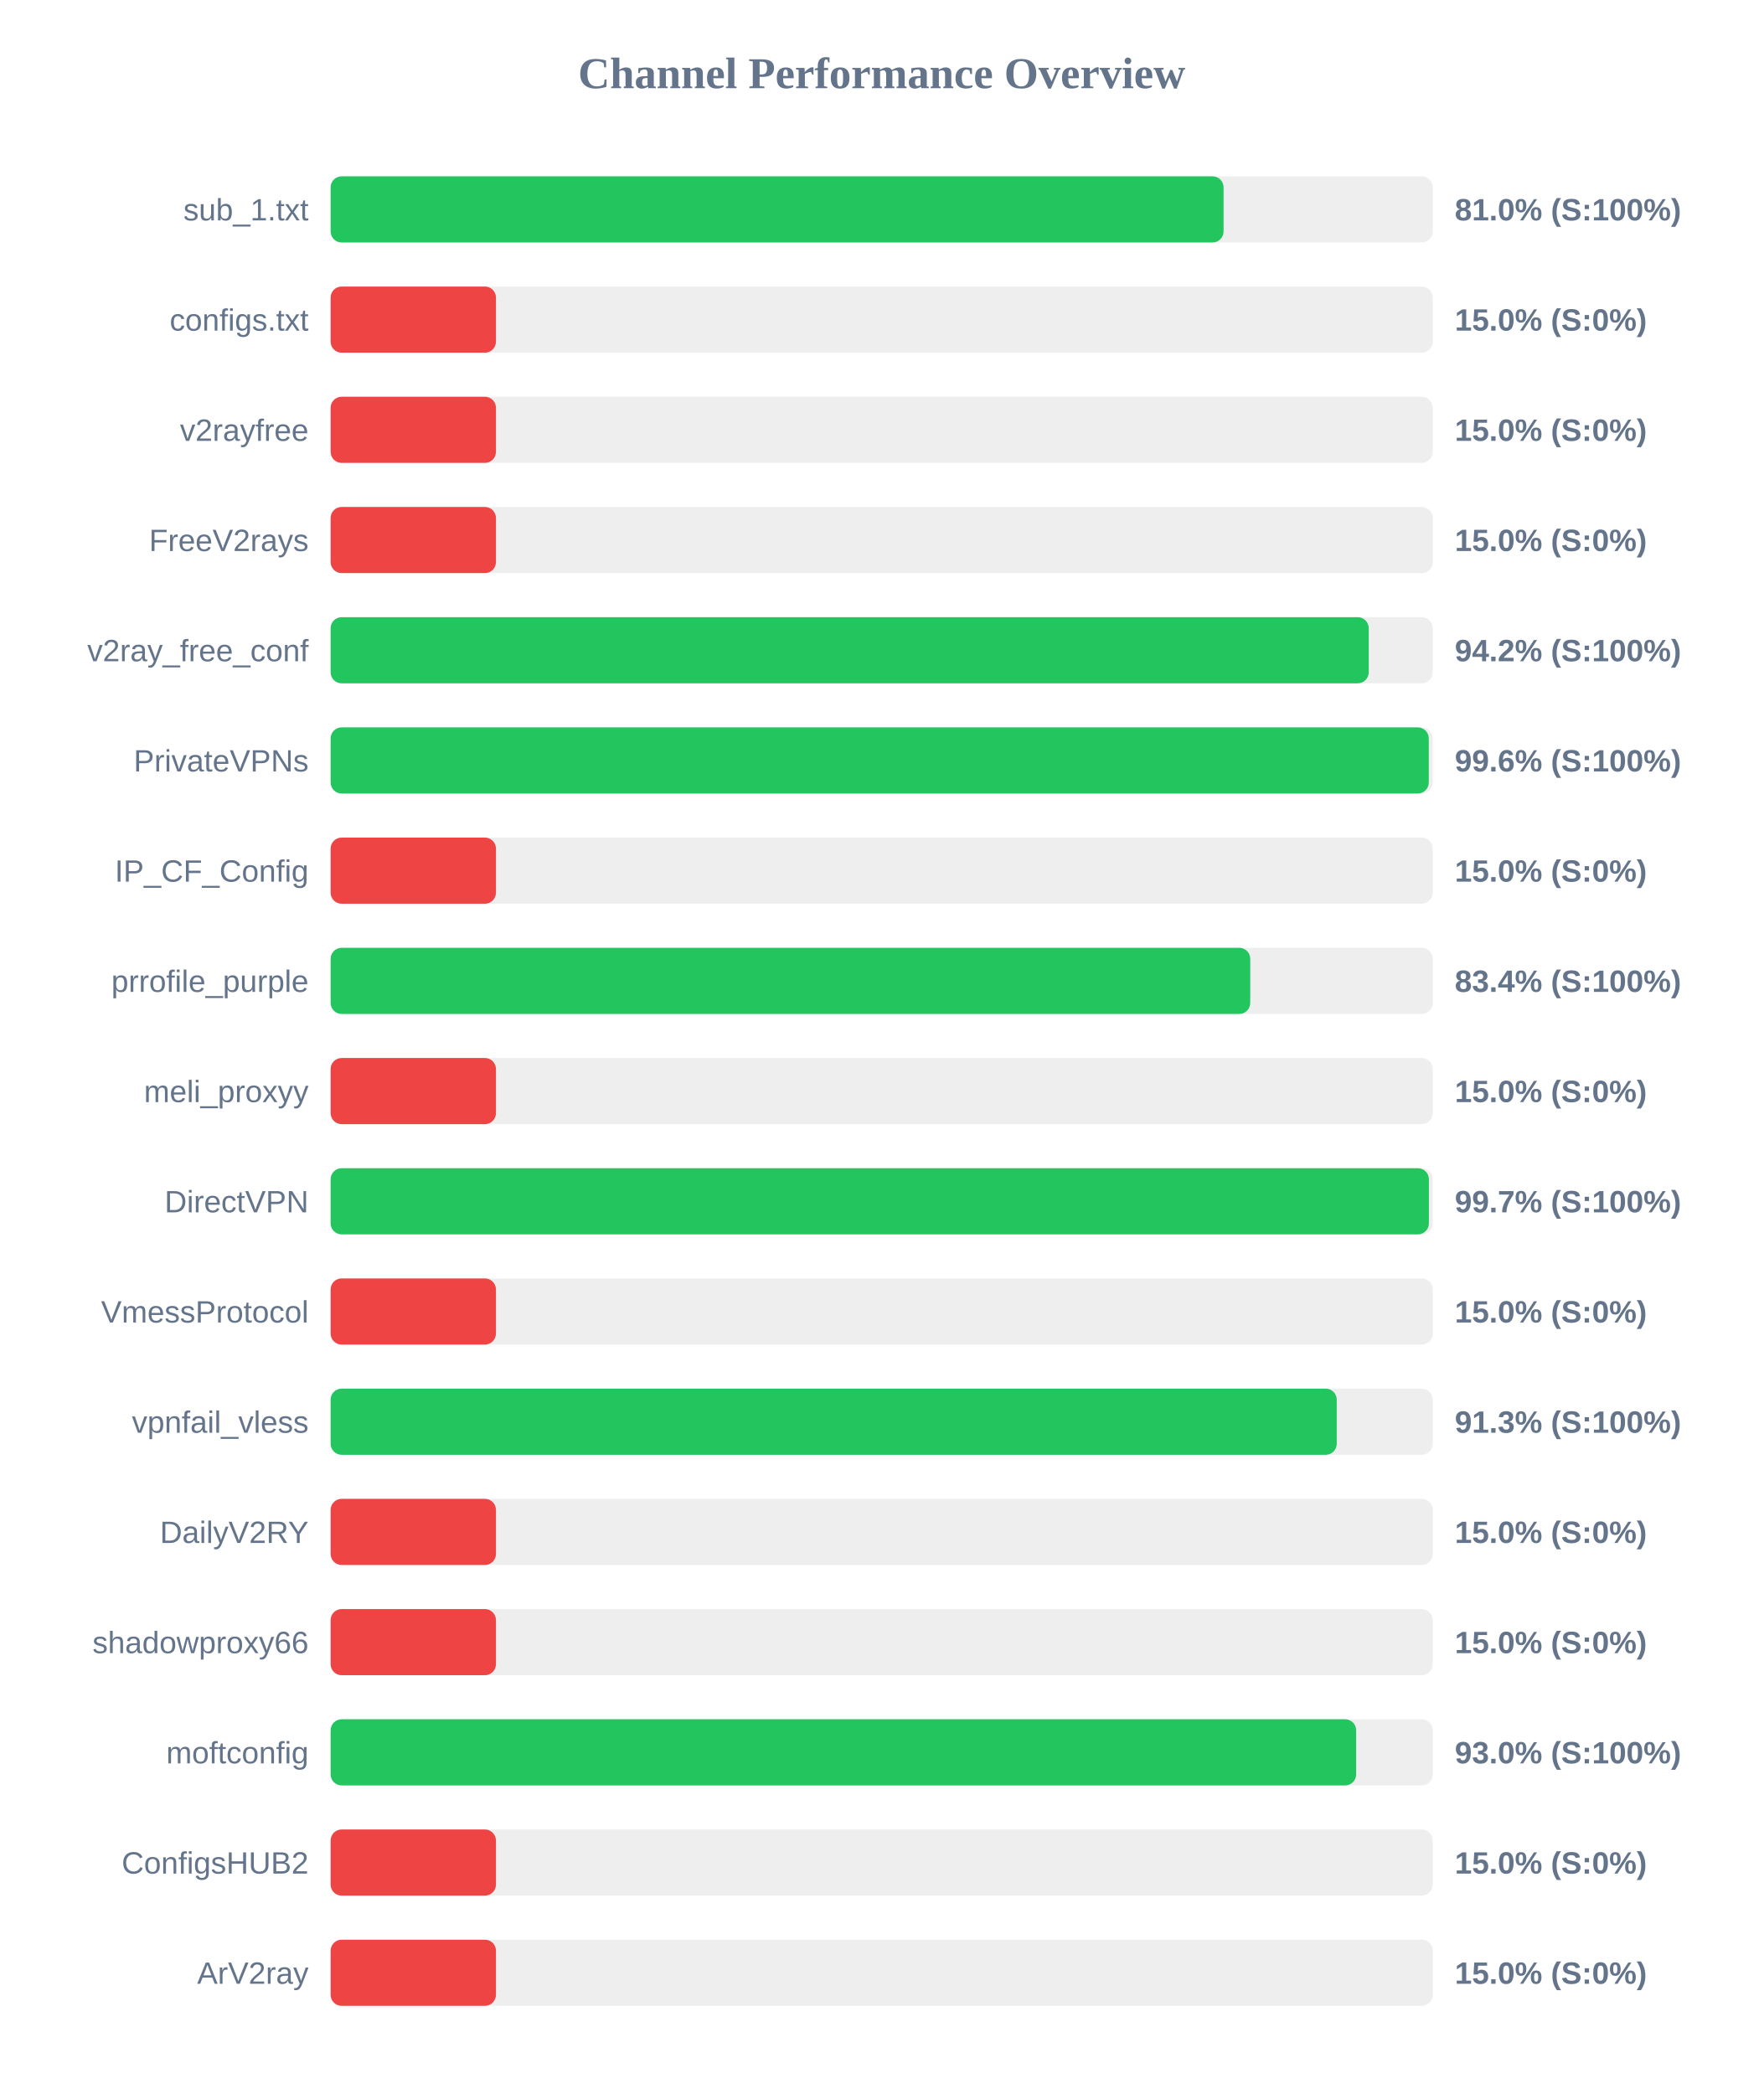
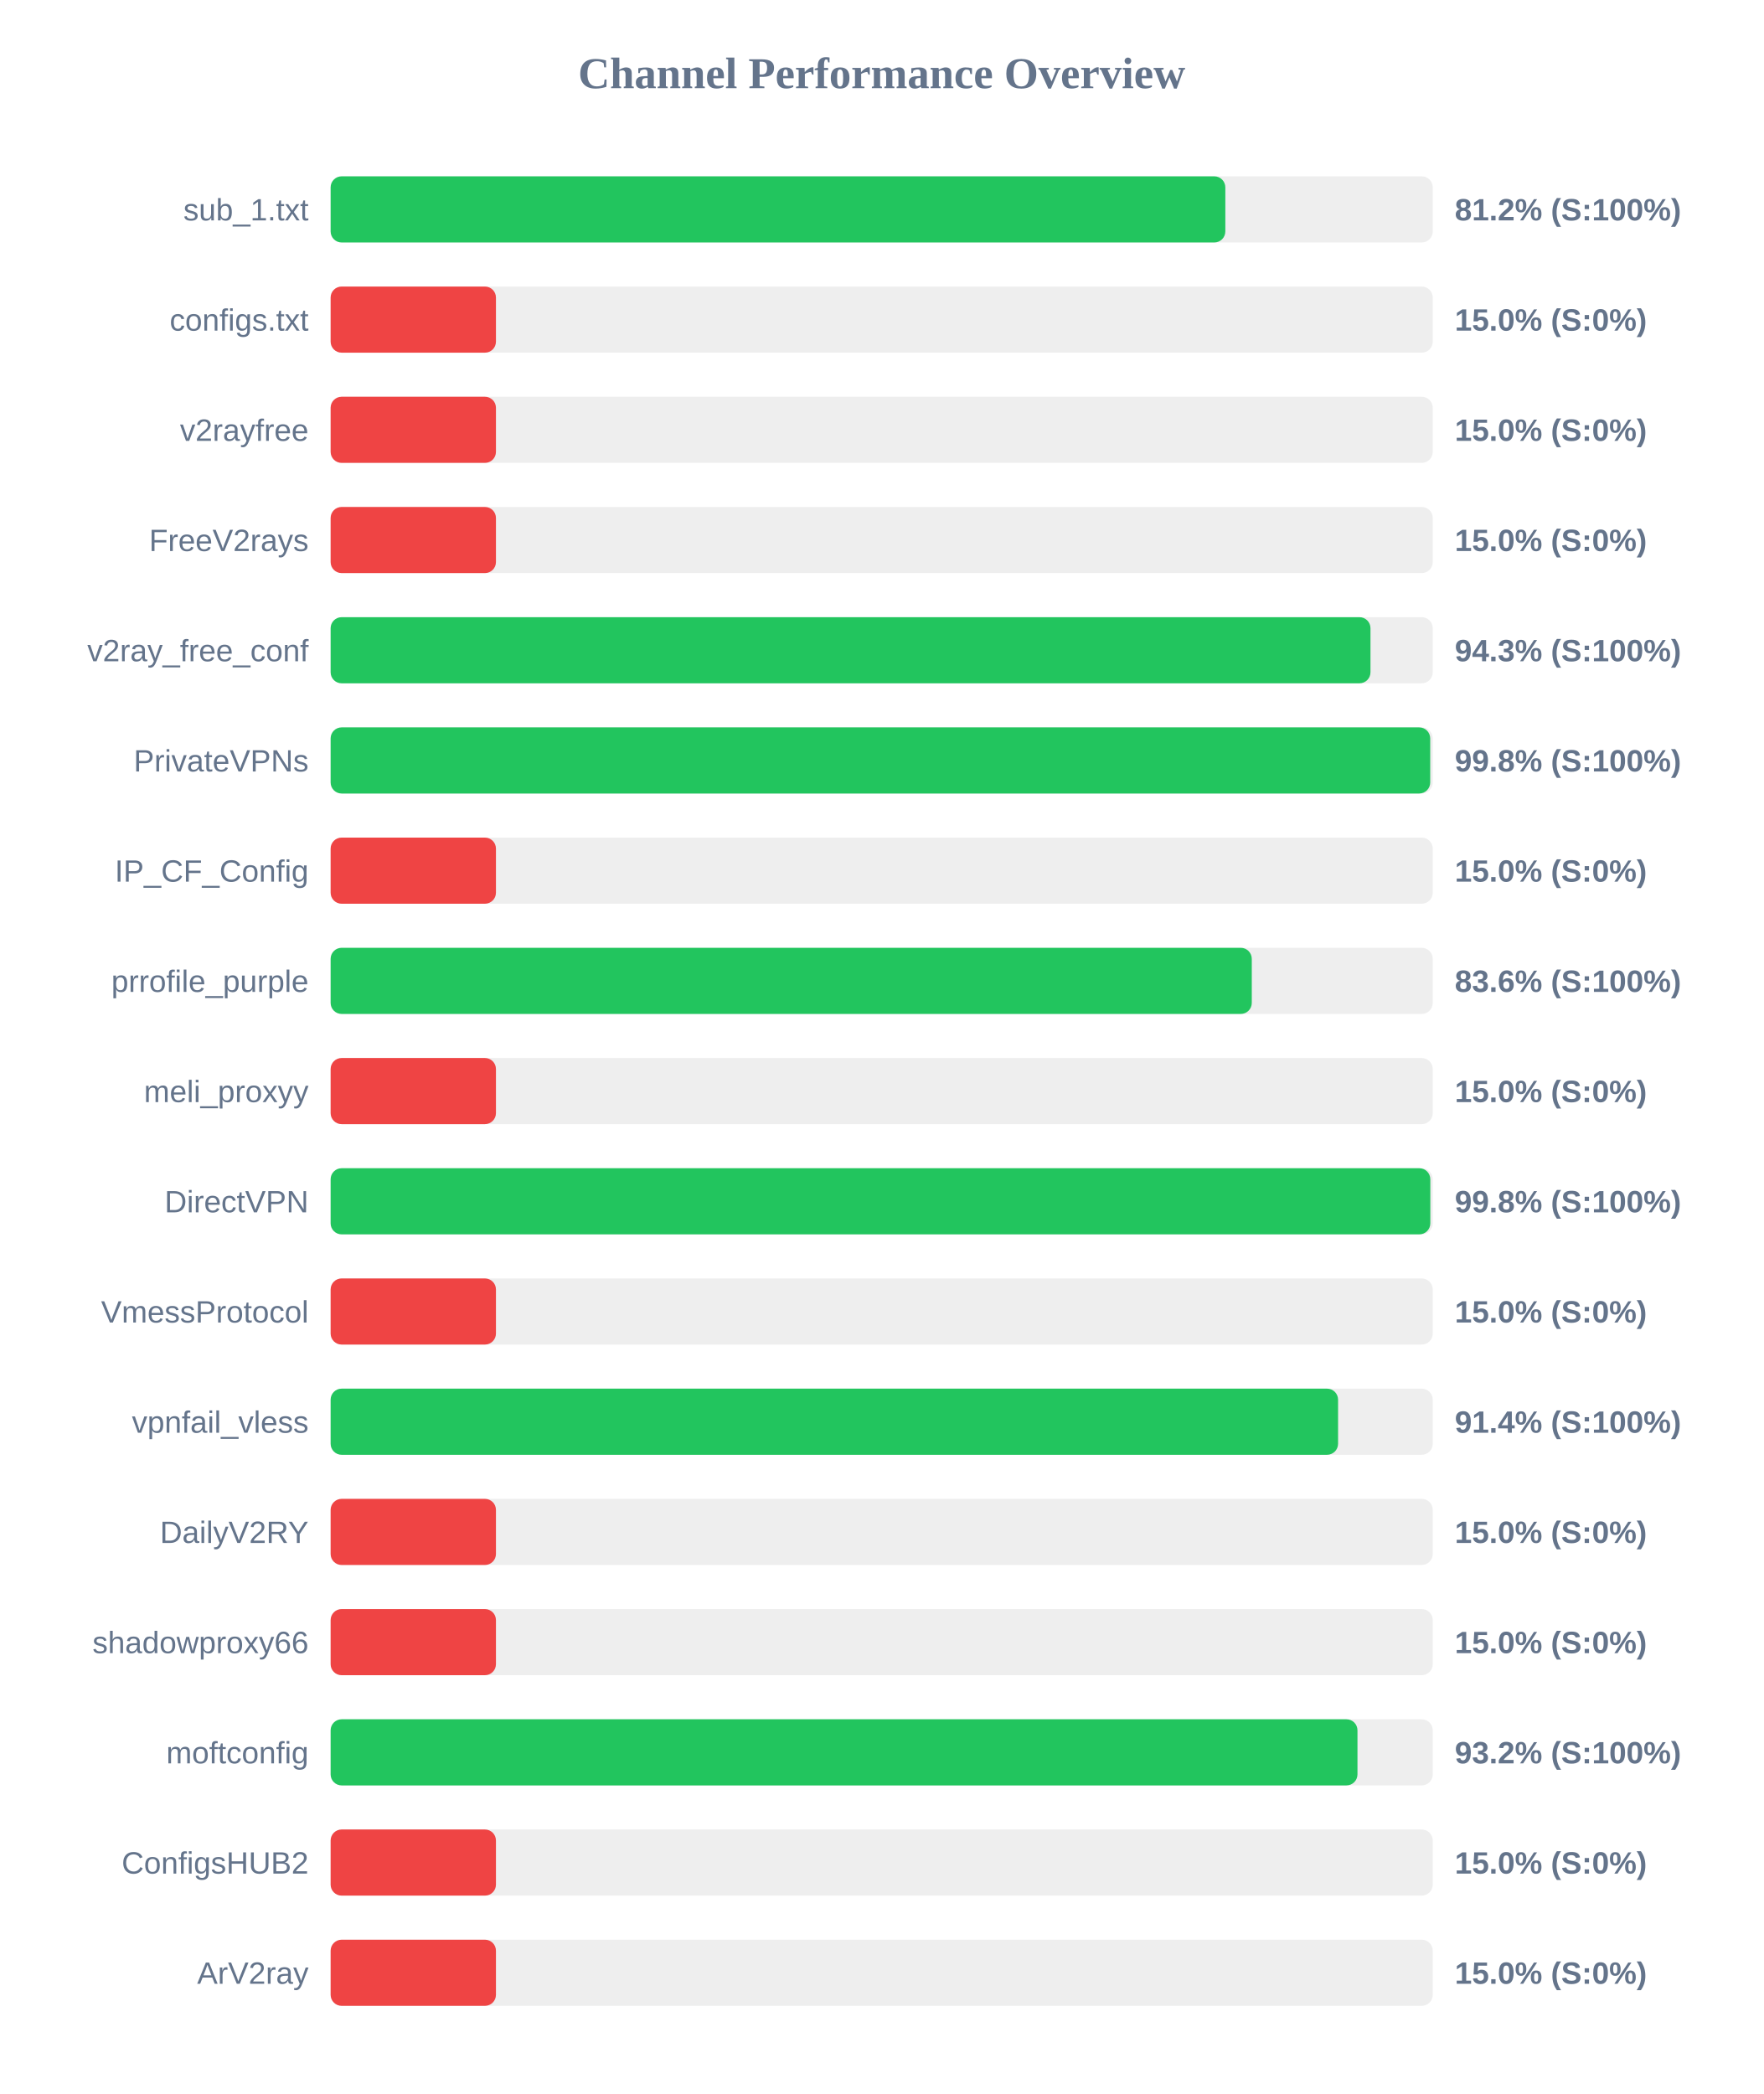
<svg xmlns="http://www.w3.org/2000/svg" width="800" height="950" version="1.1">
  <style>
        .row { font: 14px Arial; fill: #64748b; }
        .score { font: bold 14px Arial; fill: #64748b; }
    </style>
  <text x="400" y="40" text-anchor="middle" font-size="20px" font-weight="bold" fill="#64748b">Channel Performance Overview</text>
  <rect x="150" y="80" width="500" height="30" fill="#eee" rx="5" />
-   <rect x="150" y="80" width="405.1" height="30" fill="#22c55e" rx="5" />
+   <rect x="150" y="80" width="405.9" height="30" fill="#22c55e" rx="5" />
  <text x="140" y="100" text-anchor="end" class="row">sub_1.txt</text>
-   <text x="660" y="100" text-anchor="start" class="score">81.0% (S:100%)</text>
+   <text x="660" y="100" text-anchor="start" class="score">81.2% (S:100%)</text>
  <rect x="150" y="130" width="500" height="30" fill="#eee" rx="5" />
  <rect x="150" y="130" width="75.0" height="30" fill="#ef4444" rx="5" />
  <text x="140" y="150" text-anchor="end" class="row">configs.txt</text>
  <text x="660" y="150" text-anchor="start" class="score">15.0% (S:0%)</text>
  <rect x="150" y="180" width="500" height="30" fill="#eee" rx="5" />
  <rect x="150" y="180" width="75.0" height="30" fill="#ef4444" rx="5" />
  <text x="140" y="200" text-anchor="end" class="row">v2rayfree</text>
  <text x="660" y="200" text-anchor="start" class="score">15.0% (S:0%)</text>
  <rect x="150" y="230" width="500" height="30" fill="#eee" rx="5" />
  <rect x="150" y="230" width="75.0" height="30" fill="#ef4444" rx="5" />
  <text x="140" y="250" text-anchor="end" class="row">FreeV2rays</text>
  <text x="660" y="250" text-anchor="start" class="score">15.0% (S:0%)</text>
  <rect x="150" y="280" width="500" height="30" fill="#eee" rx="5" />
-   <rect x="150" y="280" width="470.95" height="30" fill="#22c55e" rx="5" />
+   <rect x="150" y="280" width="471.75" height="30" fill="#22c55e" rx="5" />
  <text x="140" y="300" text-anchor="end" class="row">v2ray_free_conf</text>
-   <text x="660" y="300" text-anchor="start" class="score">94.2% (S:100%)</text>
+   <text x="660" y="300" text-anchor="start" class="score">94.3% (S:100%)</text>
  <rect x="150" y="330" width="500" height="30" fill="#eee" rx="5" />
-   <rect x="150" y="330" width="498.2" height="30" fill="#22c55e" rx="5" />
+   <rect x="150" y="330" width="498.85" height="30" fill="#22c55e" rx="5" />
  <text x="140" y="350" text-anchor="end" class="row">PrivateVPNs</text>
-   <text x="660" y="350" text-anchor="start" class="score">99.6% (S:100%)</text>
+   <text x="660" y="350" text-anchor="start" class="score">99.8% (S:100%)</text>
  <rect x="150" y="380" width="500" height="30" fill="#eee" rx="5" />
  <rect x="150" y="380" width="75.0" height="30" fill="#ef4444" rx="5" />
  <text x="140" y="400" text-anchor="end" class="row">IP_CF_Config</text>
  <text x="660" y="400" text-anchor="start" class="score">15.0% (S:0%)</text>
  <rect x="150" y="430" width="500" height="30" fill="#eee" rx="5" />
-   <rect x="150" y="430" width="417.2" height="30" fill="#22c55e" rx="5" />
+   <rect x="150" y="430" width="417.9" height="30" fill="#22c55e" rx="5" />
  <text x="140" y="450" text-anchor="end" class="row">prrofile_purple</text>
-   <text x="660" y="450" text-anchor="start" class="score">83.4% (S:100%)</text>
+   <text x="660" y="450" text-anchor="start" class="score">83.6% (S:100%)</text>
  <rect x="150" y="480" width="500" height="30" fill="#eee" rx="5" />
  <rect x="150" y="480" width="75.0" height="30" fill="#ef4444" rx="5" />
  <text x="140" y="500" text-anchor="end" class="row">meli_proxyy</text>
  <text x="660" y="500" text-anchor="start" class="score">15.0% (S:0%)</text>
  <rect x="150" y="530" width="500" height="30" fill="#eee" rx="5" />
-   <rect x="150" y="530" width="498.25" height="30" fill="#22c55e" rx="5" />
+   <rect x="150" y="530" width="498.9" height="30" fill="#22c55e" rx="5" />
  <text x="140" y="550" text-anchor="end" class="row">DirectVPN</text>
-   <text x="660" y="550" text-anchor="start" class="score">99.7% (S:100%)</text>
+   <text x="660" y="550" text-anchor="start" class="score">99.8% (S:100%)</text>
  <rect x="150" y="580" width="500" height="30" fill="#eee" rx="5" />
  <rect x="150" y="580" width="75.0" height="30" fill="#ef4444" rx="5" />
  <text x="140" y="600" text-anchor="end" class="row">VmessProtocol</text>
  <text x="660" y="600" text-anchor="start" class="score">15.0% (S:0%)</text>
  <rect x="150" y="630" width="500" height="30" fill="#eee" rx="5" />
-   <rect x="150" y="630" width="456.45" height="30" fill="#22c55e" rx="5" />
+   <rect x="150" y="630" width="457.05" height="30" fill="#22c55e" rx="5" />
  <text x="140" y="650" text-anchor="end" class="row">vpnfail_vless</text>
-   <text x="660" y="650" text-anchor="start" class="score">91.3% (S:100%)</text>
+   <text x="660" y="650" text-anchor="start" class="score">91.4% (S:100%)</text>
  <rect x="150" y="680" width="500" height="30" fill="#eee" rx="5" />
  <rect x="150" y="680" width="75.0" height="30" fill="#ef4444" rx="5" />
  <text x="140" y="700" text-anchor="end" class="row">DailyV2RY</text>
  <text x="660" y="700" text-anchor="start" class="score">15.0% (S:0%)</text>
  <rect x="150" y="730" width="500" height="30" fill="#eee" rx="5" />
  <rect x="150" y="730" width="75.0" height="30" fill="#ef4444" rx="5" />
  <text x="140" y="750" text-anchor="end" class="row">shadowproxy66</text>
  <text x="660" y="750" text-anchor="start" class="score">15.0% (S:0%)</text>
  <rect x="150" y="780" width="500" height="30" fill="#eee" rx="5" />
-   <rect x="150" y="780" width="465.25" height="30" fill="#22c55e" rx="5" />
+   <rect x="150" y="780" width="465.85" height="30" fill="#22c55e" rx="5" />
  <text x="140" y="800" text-anchor="end" class="row">moftconfig</text>
-   <text x="660" y="800" text-anchor="start" class="score">93.0% (S:100%)</text>
+   <text x="660" y="800" text-anchor="start" class="score">93.2% (S:100%)</text>
  <rect x="150" y="830" width="500" height="30" fill="#eee" rx="5" />
  <rect x="150" y="830" width="75.0" height="30" fill="#ef4444" rx="5" />
  <text x="140" y="850" text-anchor="end" class="row">ConfigsHUB2</text>
  <text x="660" y="850" text-anchor="start" class="score">15.0% (S:0%)</text>
  <rect x="150" y="880" width="500" height="30" fill="#eee" rx="5" />
  <rect x="150" y="880" width="75.0" height="30" fill="#ef4444" rx="5" />
  <text x="140" y="900" text-anchor="end" class="row">ArV2ray</text>
  <text x="660" y="900" text-anchor="start" class="score">15.0% (S:0%)</text>
</svg>
